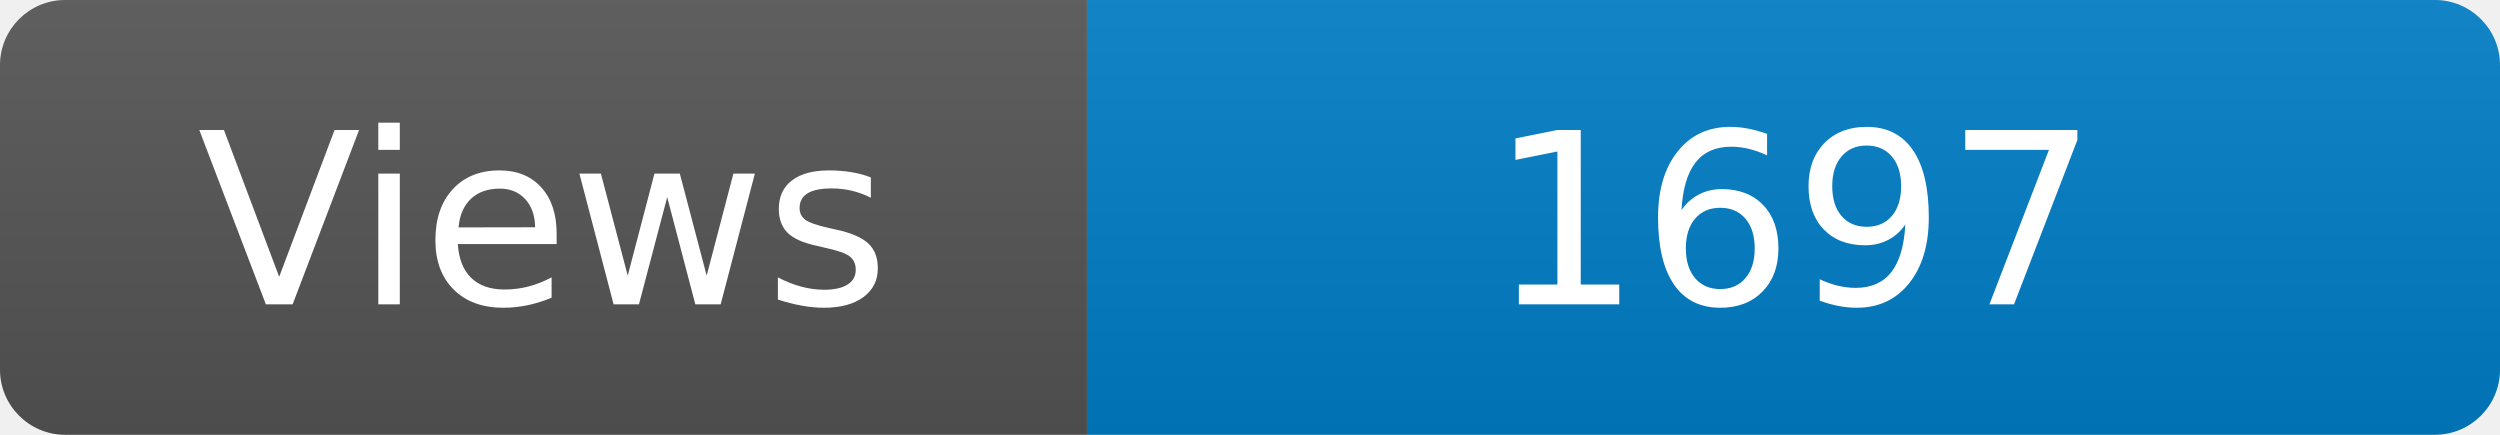
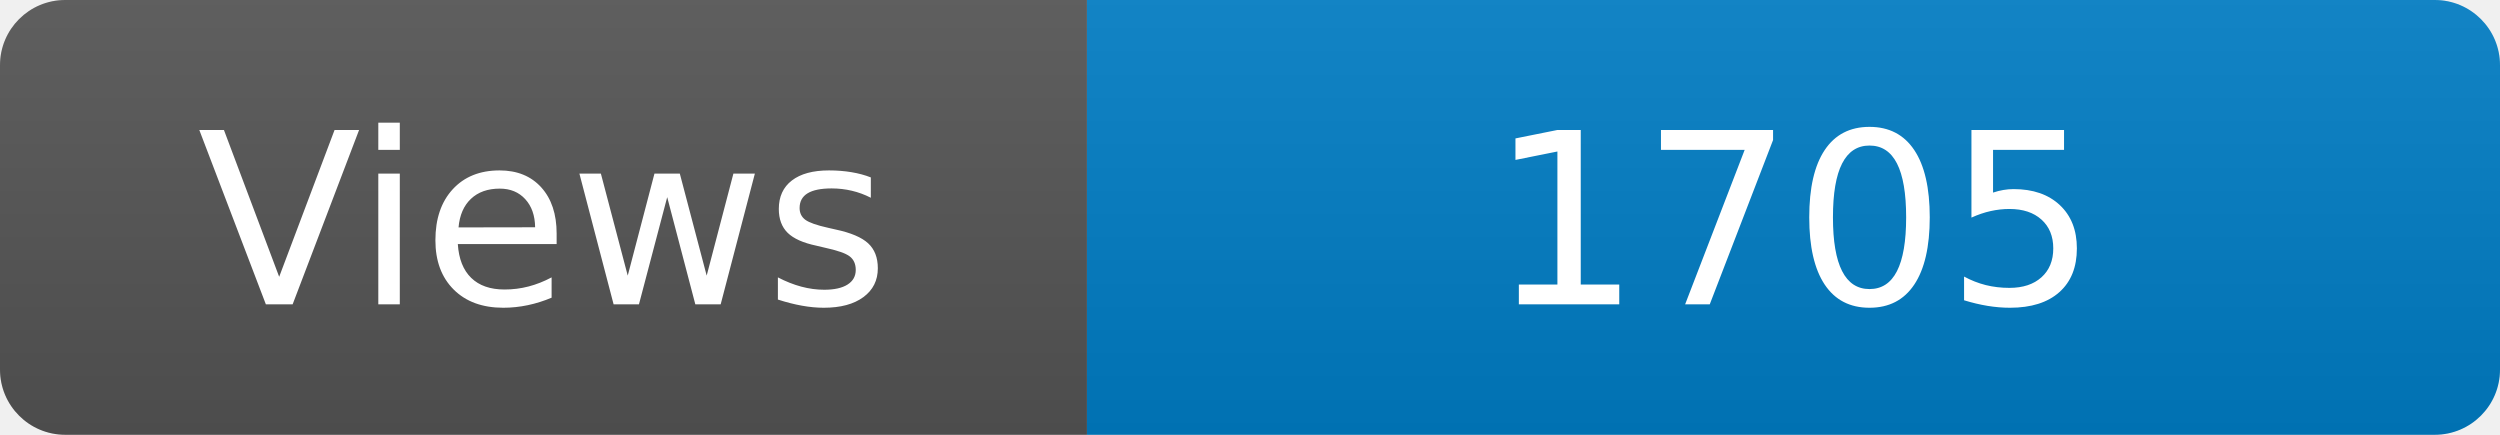
<svg xmlns="http://www.w3.org/2000/svg" width="115" height="20" role="img" aria-label="Maintained?: yes">
  <linearGradient id="s" x2="0" y2="100%">
    <stop offset="0" stop-color="#bbb" stop-opacity=".1" />
    <stop offset="1" stop-opacity=".1" />
  </linearGradient>
  <clipPath id="r">
    <rect width="115" height="20" rx="3" fill="#fff" />
  </clipPath>
  <g clip-path="url(#r)">
    <rect width="50" height="20" fill="#555" />
    <rect x="50" width="160" height="20" fill="#007ec6" />
    <rect width="115" height="20" fill="url(#s)" />
  </g>
  <g fill="#fff" text-anchor="middle" font-family="Verdana,Geneva,DejaVu Sans,sans-serif" font-size="110">
    <text x="250" y="140" transform="scale(.1)" fill="#fff">Views</text>
-     <text x="825" y="140" transform="scale(.1)" fill="#fff">1697</text>
+     <text x="825" y="140" transform="scale(.1)" fill="#fff">1705</text>
  </g>
</svg>
